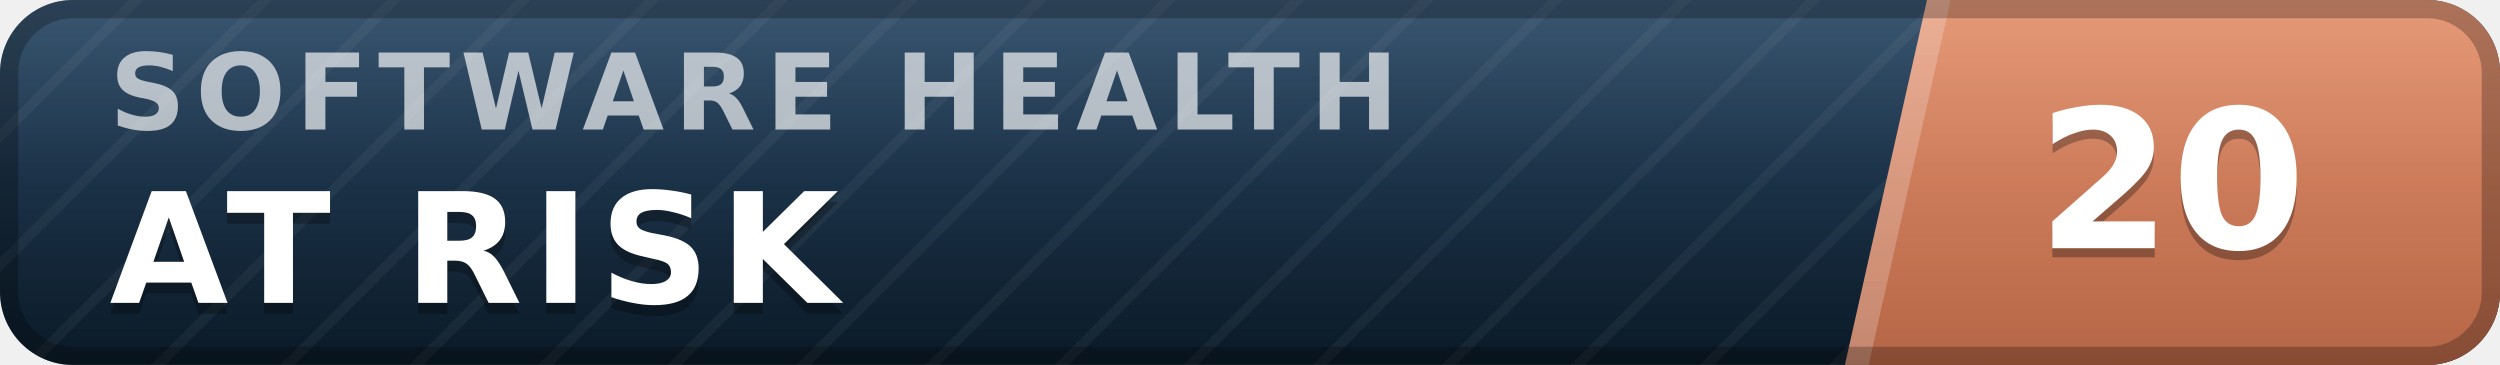
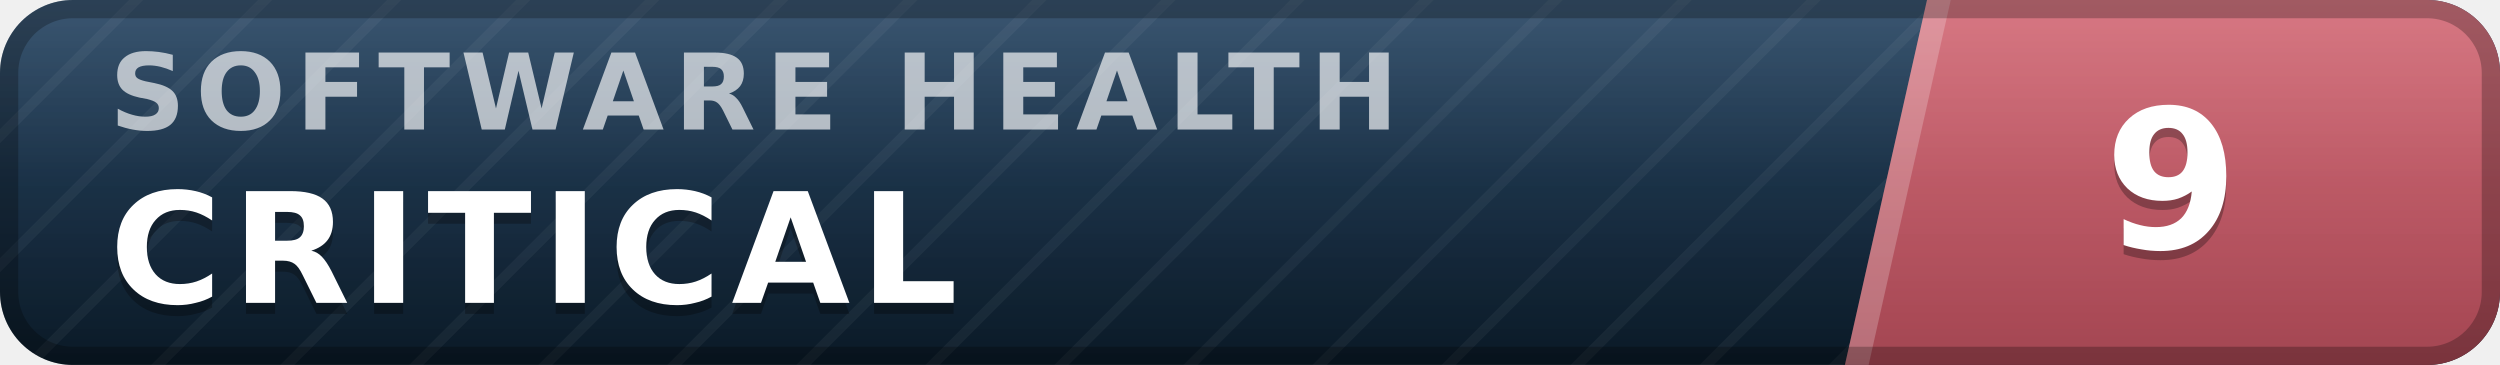
- <svg xmlns="http://www.w3.org/2000/svg" width="137" height="20" viewBox="0 0 137 20" role="img" aria-label="inspect.software software health index 20 of 100, at risk" font-family="Verdana,DejaVu Sans,Geneva,sans-serif">
+ <svg xmlns="http://www.w3.org/2000/svg" width="137" height="20" viewBox="0 0 137 20" role="img" aria-label="inspect.software software health index 9 of 100, critical" font-family="Verdana,DejaVu Sans,Geneva,sans-serif">
  <defs>
    <linearGradient id="plate" x1="0" y1="0" x2="0" y2="1">
      <stop offset="0" stop-color="#1d3d5c" />
      <stop offset="1" stop-color="#0a1926" />
    </linearGradient>
    <linearGradient id="endplate" x1="0" y1="0" x2="0" y2="1">
-       <stop offset="0" stop-color="#e18a64" />
-       <stop offset="1" stop-color="#b56546" />
+       <stop offset="0" stop-color="#d16471" />
+       <stop offset="1" stop-color="#a34551" />
    </linearGradient>
    <linearGradient id="gloss" x1="0" y1="0" x2="0" y2="1">
      <stop offset="0" stop-color="#fff" stop-opacity=".13" />
      <stop offset=".5" stop-color="#fff" stop-opacity=".03" />
      <stop offset="1" stop-color="#fff" stop-opacity="0" />
    </linearGradient>
    <pattern id="guilloche" width="5" height="5" patternUnits="userSpaceOnUse" patternTransform="rotate(45)">
      <line x1="0" y1="0" x2="0" y2="5" stroke="#fff" stroke-opacity=".045" stroke-width="1.1" />
    </pattern>
    <clipPath id="rounded">
      <rect width="137" height="20" rx="4" />
    </clipPath>
  </defs>
  <g clip-path="url(#rounded)">
    <rect width="137" height="20" fill="url(#plate)" />
    <rect width="137" height="20" fill="url(#guilloche)" />
    <polygon points="105.6,0 137,0 137,20 101.1,20" fill="url(#endplate)" />
    <polygon points="105.6,0 106.9,0 102.4,20 101.1,20" fill="#fff" fill-opacity=".22" />
    <text x="6.0" y="7.1" font-size="5.8" letter-spacing="0.55" fill="#fff" fill-opacity=".66" font-weight="bold" textLength="76.3" lengthAdjust="spacing">SOFTWARE HEALTH</text>
-     <text x="6.0" y="17.2" font-size="8.4" fill="#000" fill-opacity=".3" font-weight="bold" letter-spacing="0.55" textLength="43.3" lengthAdjust="spacing">AT RISK</text>
-     <text x="6.0" y="16.6" font-size="8.4" fill="#fff" font-weight="bold" letter-spacing="0.55" textLength="43.3" lengthAdjust="spacing">AT RISK</text>
-     <text x="119.0" y="14.1" font-size="10.6" fill="#000" fill-opacity=".3" font-weight="bold" text-anchor="middle">20</text>
-     <text x="119.0" y="13.6" font-size="10.6" fill="#fff" font-weight="bold" text-anchor="middle">20</text>
+     <text x="6.0" y="17.2" font-size="8.4" fill="#000" fill-opacity=".3" font-weight="bold" letter-spacing="0.55" textLength="50.4" lengthAdjust="spacing">CRITICAL</text>
+     <text x="6.0" y="16.6" font-size="8.4" fill="#fff" font-weight="bold" letter-spacing="0.55" textLength="50.4" lengthAdjust="spacing">CRITICAL</text>
+     <text x="119.0" y="14.1" font-size="10.6" fill="#000" fill-opacity=".3" font-weight="bold" text-anchor="middle">9</text>
+     <text x="119.0" y="13.6" font-size="10.6" fill="#fff" font-weight="bold" text-anchor="middle">9</text>
    <rect width="137" height="20" fill="url(#gloss)" />
  </g>
  <rect x=".5" y=".5" width="136" height="19" rx="3.5" fill="none" stroke="#000" stroke-opacity=".25" />
</svg>
